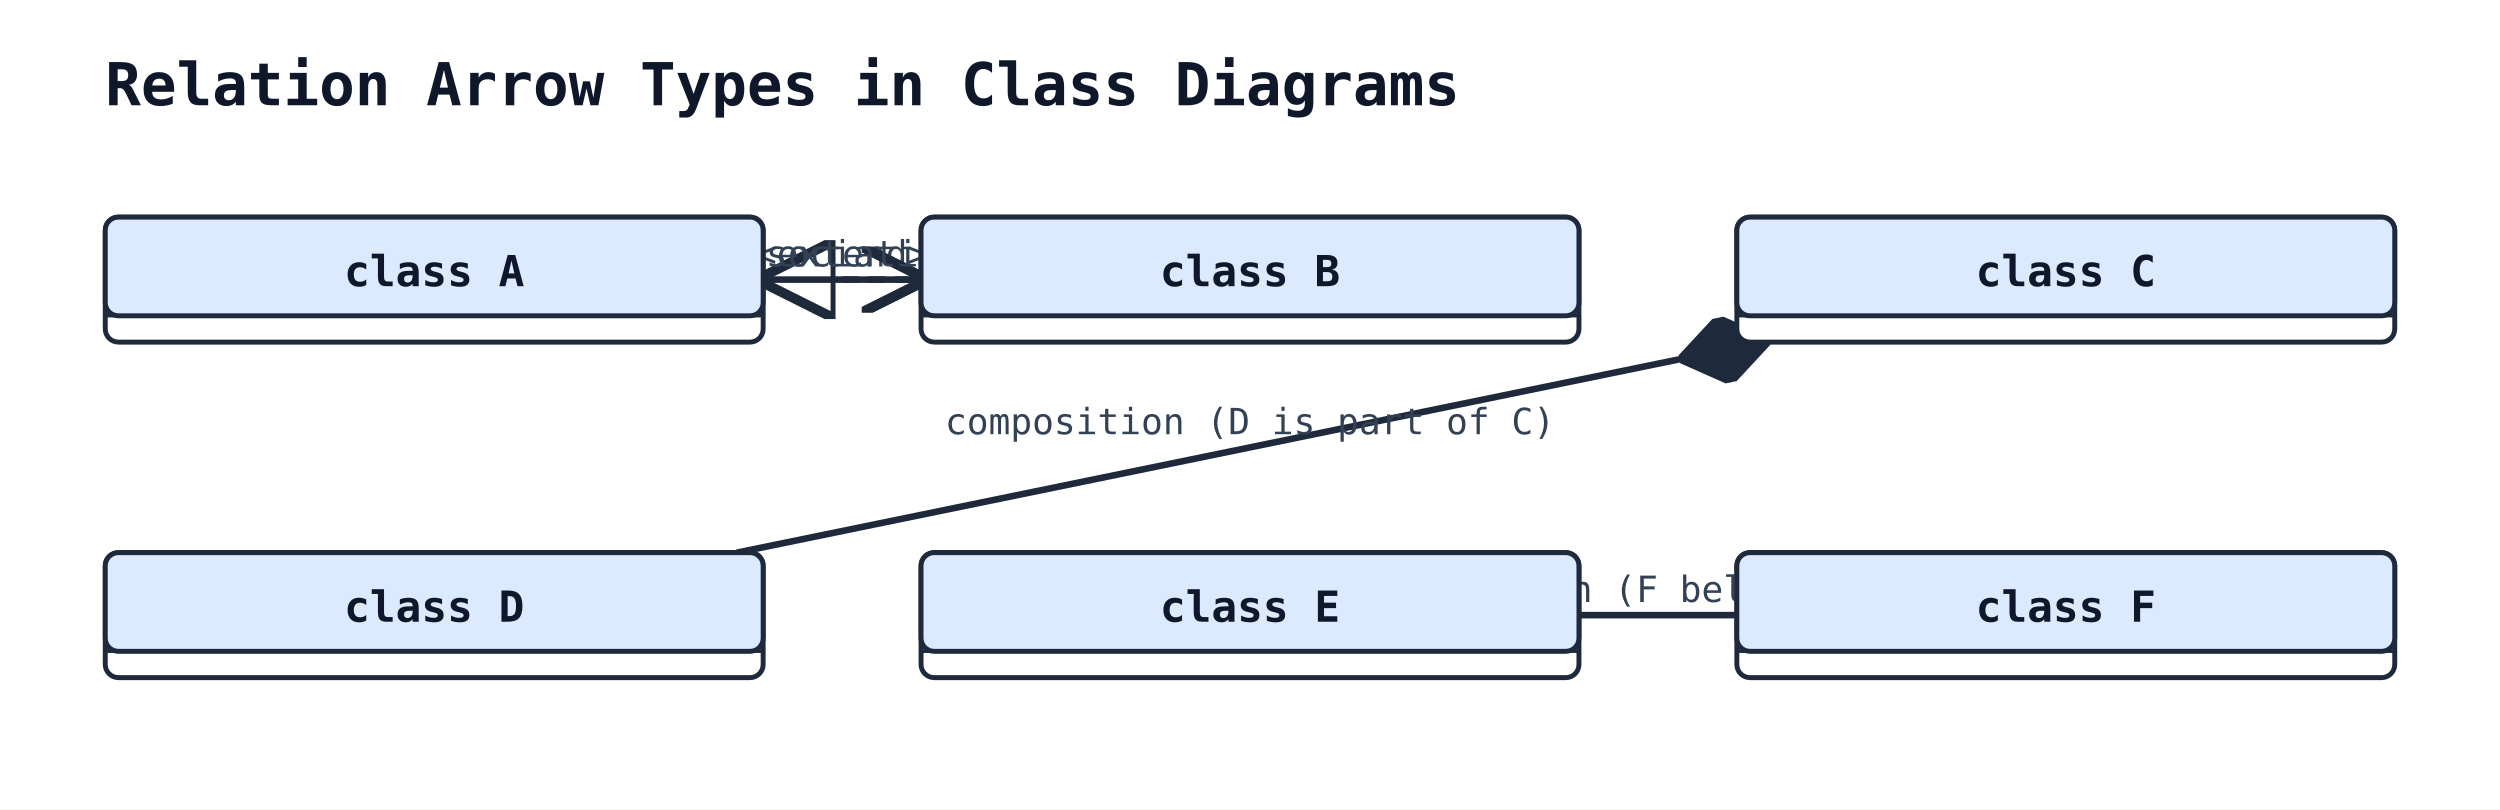
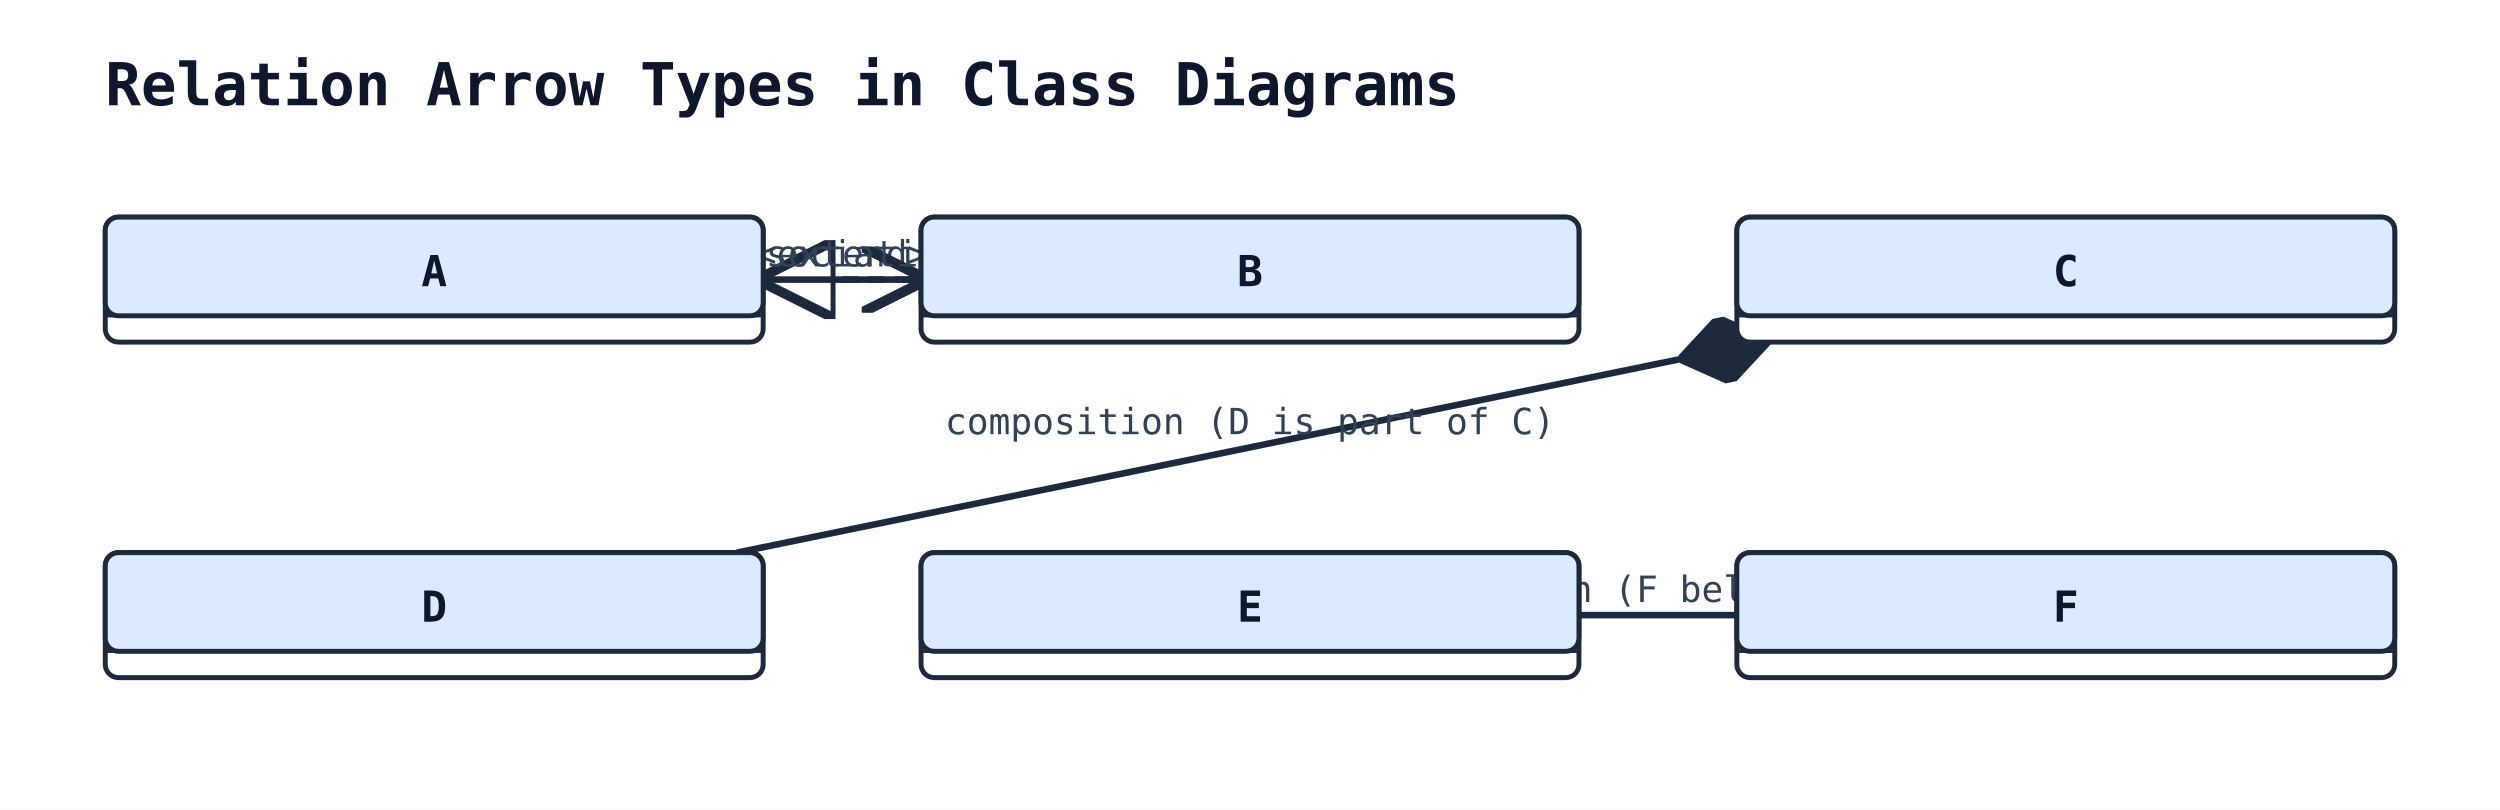
<svg xmlns="http://www.w3.org/2000/svg" width="760" height="246" viewBox="0 0 760 246">
  <rect width="100%" height="100%" fill="#ffffff" />
  <defs>
    <marker id="arrow-open" viewBox="0 0 10 10" refX="9" refY="5" markerWidth="10" markerHeight="10" orient="auto-start-reverse">
      <path d="M0,0 L10,5 L0,10" fill="none" stroke="#1e293b" stroke-width="1.5" />
    </marker>
    <marker id="arrow-triangle" viewBox="0 0 12 12" refX="11" refY="6" markerWidth="12" markerHeight="12" orient="auto-start-reverse">
      <path d="M0,0 L12,6 L0,12 z" fill="white" stroke="#1e293b" stroke-width="1.5" />
    </marker>
    <marker id="arrow-diamond-filled" viewBox="0 0 14 10" refX="13" refY="5" markerWidth="14" markerHeight="10" orient="auto-start-reverse">
      <path d="M0,5 L7,0 L14,5 L7,10 z" fill="#1e293b" stroke="#1e293b" stroke-width="1" />
    </marker>
    <marker id="arrow-diamond-open" viewBox="0 0 14 10" refX="13" refY="5" markerWidth="14" markerHeight="10" orient="auto-start-reverse">
      <path d="M0,5 L7,0 L14,5 L7,10 z" fill="white" stroke="#1e293b" stroke-width="1" />
    </marker>
  </defs>
  <text x="32" y="32" font-family="monospace" font-size="18" font-weight="600" fill="#0f172a">Relation Arrow Types in Class Diagrams</text>
  <line class="uml-relation" data-uml-from="A" data-uml-to="B" x1="232" y1="85" x2="280" y2="85" stroke="#1e293b" stroke-width="2" stroke-dasharray="5 3" marker-end="url(#arrow-open)" marker-start="url(#arrow-triangle)" />
  <text x="256" y="81" text-anchor="middle" font-family="monospace" font-size="11" fill="#334155">&lt;&lt;extend&gt;&gt;</text>
  <line class="uml-relation" data-uml-from="C" data-uml-to="D" x1="536" y1="104" x2="224" y2="168" stroke="#1e293b" stroke-width="2" marker-start="url(#arrow-diamond-filled)" />
  <text x="380" y="132" text-anchor="middle" font-family="monospace" font-size="11" fill="#334155">composition (D is part of C)</text>
  <line class="uml-relation" data-uml-from="E" data-uml-to="F" x1="480" y1="187" x2="528" y2="187" stroke="#1e293b" stroke-width="2" />
  <text x="504" y="183" text-anchor="middle" font-family="monospace" font-size="11" fill="#334155">aggregation (F belongs to E)</text>
  <line class="uml-relation" data-uml-from="A" data-uml-to="B" x1="232" y1="85" x2="280" y2="85" stroke="#1e293b" stroke-width="2" marker-end="url(#arrow-open)" />
  <text x="256" y="81" text-anchor="middle" font-family="monospace" font-size="11" fill="#334155">association</text>
  <rect x="32" y="66" width="200" height="38" rx="4" ry="4" fill="#ffffff" stroke="#1e293b" stroke-width="1.5" />
  <rect x="32" y="66" width="200" height="30" rx="4" ry="4" fill="#dbeafe" stroke="#1e293b" stroke-width="1.5" />
  <line x1="32" y1="96" x2="232" y2="96" stroke="#1e293b" stroke-width="1" />
-   <text x="132" y="87" text-anchor="middle" font-family="monospace" font-size="13" font-weight="600" fill="#0f172a">class A</text>
+   <text x="132" y="87" text-anchor="middle" font-family="monospace" font-size="13" font-weight="600" fill="#0f172a">A</text>
  <rect x="280" y="66" width="200" height="38" rx="4" ry="4" fill="#ffffff" stroke="#1e293b" stroke-width="1.5" />
  <rect x="280" y="66" width="200" height="30" rx="4" ry="4" fill="#dbeafe" stroke="#1e293b" stroke-width="1.5" />
  <line x1="280" y1="96" x2="480" y2="96" stroke="#1e293b" stroke-width="1" />
-   <text x="380" y="87" text-anchor="middle" font-family="monospace" font-size="13" font-weight="600" fill="#0f172a">class B</text>
+   <text x="380" y="87" text-anchor="middle" font-family="monospace" font-size="13" font-weight="600" fill="#0f172a">B</text>
  <rect x="528" y="66" width="200" height="38" rx="4" ry="4" fill="#ffffff" stroke="#1e293b" stroke-width="1.5" />
  <rect x="528" y="66" width="200" height="30" rx="4" ry="4" fill="#dbeafe" stroke="#1e293b" stroke-width="1.5" />
  <line x1="528" y1="96" x2="728" y2="96" stroke="#1e293b" stroke-width="1" />
-   <text x="628" y="87" text-anchor="middle" font-family="monospace" font-size="13" font-weight="600" fill="#0f172a">class C</text>
+   <text x="628" y="87" text-anchor="middle" font-family="monospace" font-size="13" font-weight="600" fill="#0f172a">C</text>
  <rect x="32" y="168" width="200" height="38" rx="4" ry="4" fill="#ffffff" stroke="#1e293b" stroke-width="1.5" />
  <rect x="32" y="168" width="200" height="30" rx="4" ry="4" fill="#dbeafe" stroke="#1e293b" stroke-width="1.5" />
  <line x1="32" y1="198" x2="232" y2="198" stroke="#1e293b" stroke-width="1" />
-   <text x="132" y="189" text-anchor="middle" font-family="monospace" font-size="13" font-weight="600" fill="#0f172a">class D</text>
+   <text x="132" y="189" text-anchor="middle" font-family="monospace" font-size="13" font-weight="600" fill="#0f172a">D</text>
  <rect x="280" y="168" width="200" height="38" rx="4" ry="4" fill="#ffffff" stroke="#1e293b" stroke-width="1.5" />
  <rect x="280" y="168" width="200" height="30" rx="4" ry="4" fill="#dbeafe" stroke="#1e293b" stroke-width="1.5" />
  <line x1="280" y1="198" x2="480" y2="198" stroke="#1e293b" stroke-width="1" />
-   <text x="380" y="189" text-anchor="middle" font-family="monospace" font-size="13" font-weight="600" fill="#0f172a">class E</text>
+   <text x="380" y="189" text-anchor="middle" font-family="monospace" font-size="13" font-weight="600" fill="#0f172a">E</text>
  <rect x="528" y="168" width="200" height="38" rx="4" ry="4" fill="#ffffff" stroke="#1e293b" stroke-width="1.5" />
  <rect x="528" y="168" width="200" height="30" rx="4" ry="4" fill="#dbeafe" stroke="#1e293b" stroke-width="1.5" />
  <line x1="528" y1="198" x2="728" y2="198" stroke="#1e293b" stroke-width="1" />
-   <text x="628" y="189" text-anchor="middle" font-family="monospace" font-size="13" font-weight="600" fill="#0f172a">class F</text>
+   <text x="628" y="189" text-anchor="middle" font-family="monospace" font-size="13" font-weight="600" fill="#0f172a">F</text>
</svg>
